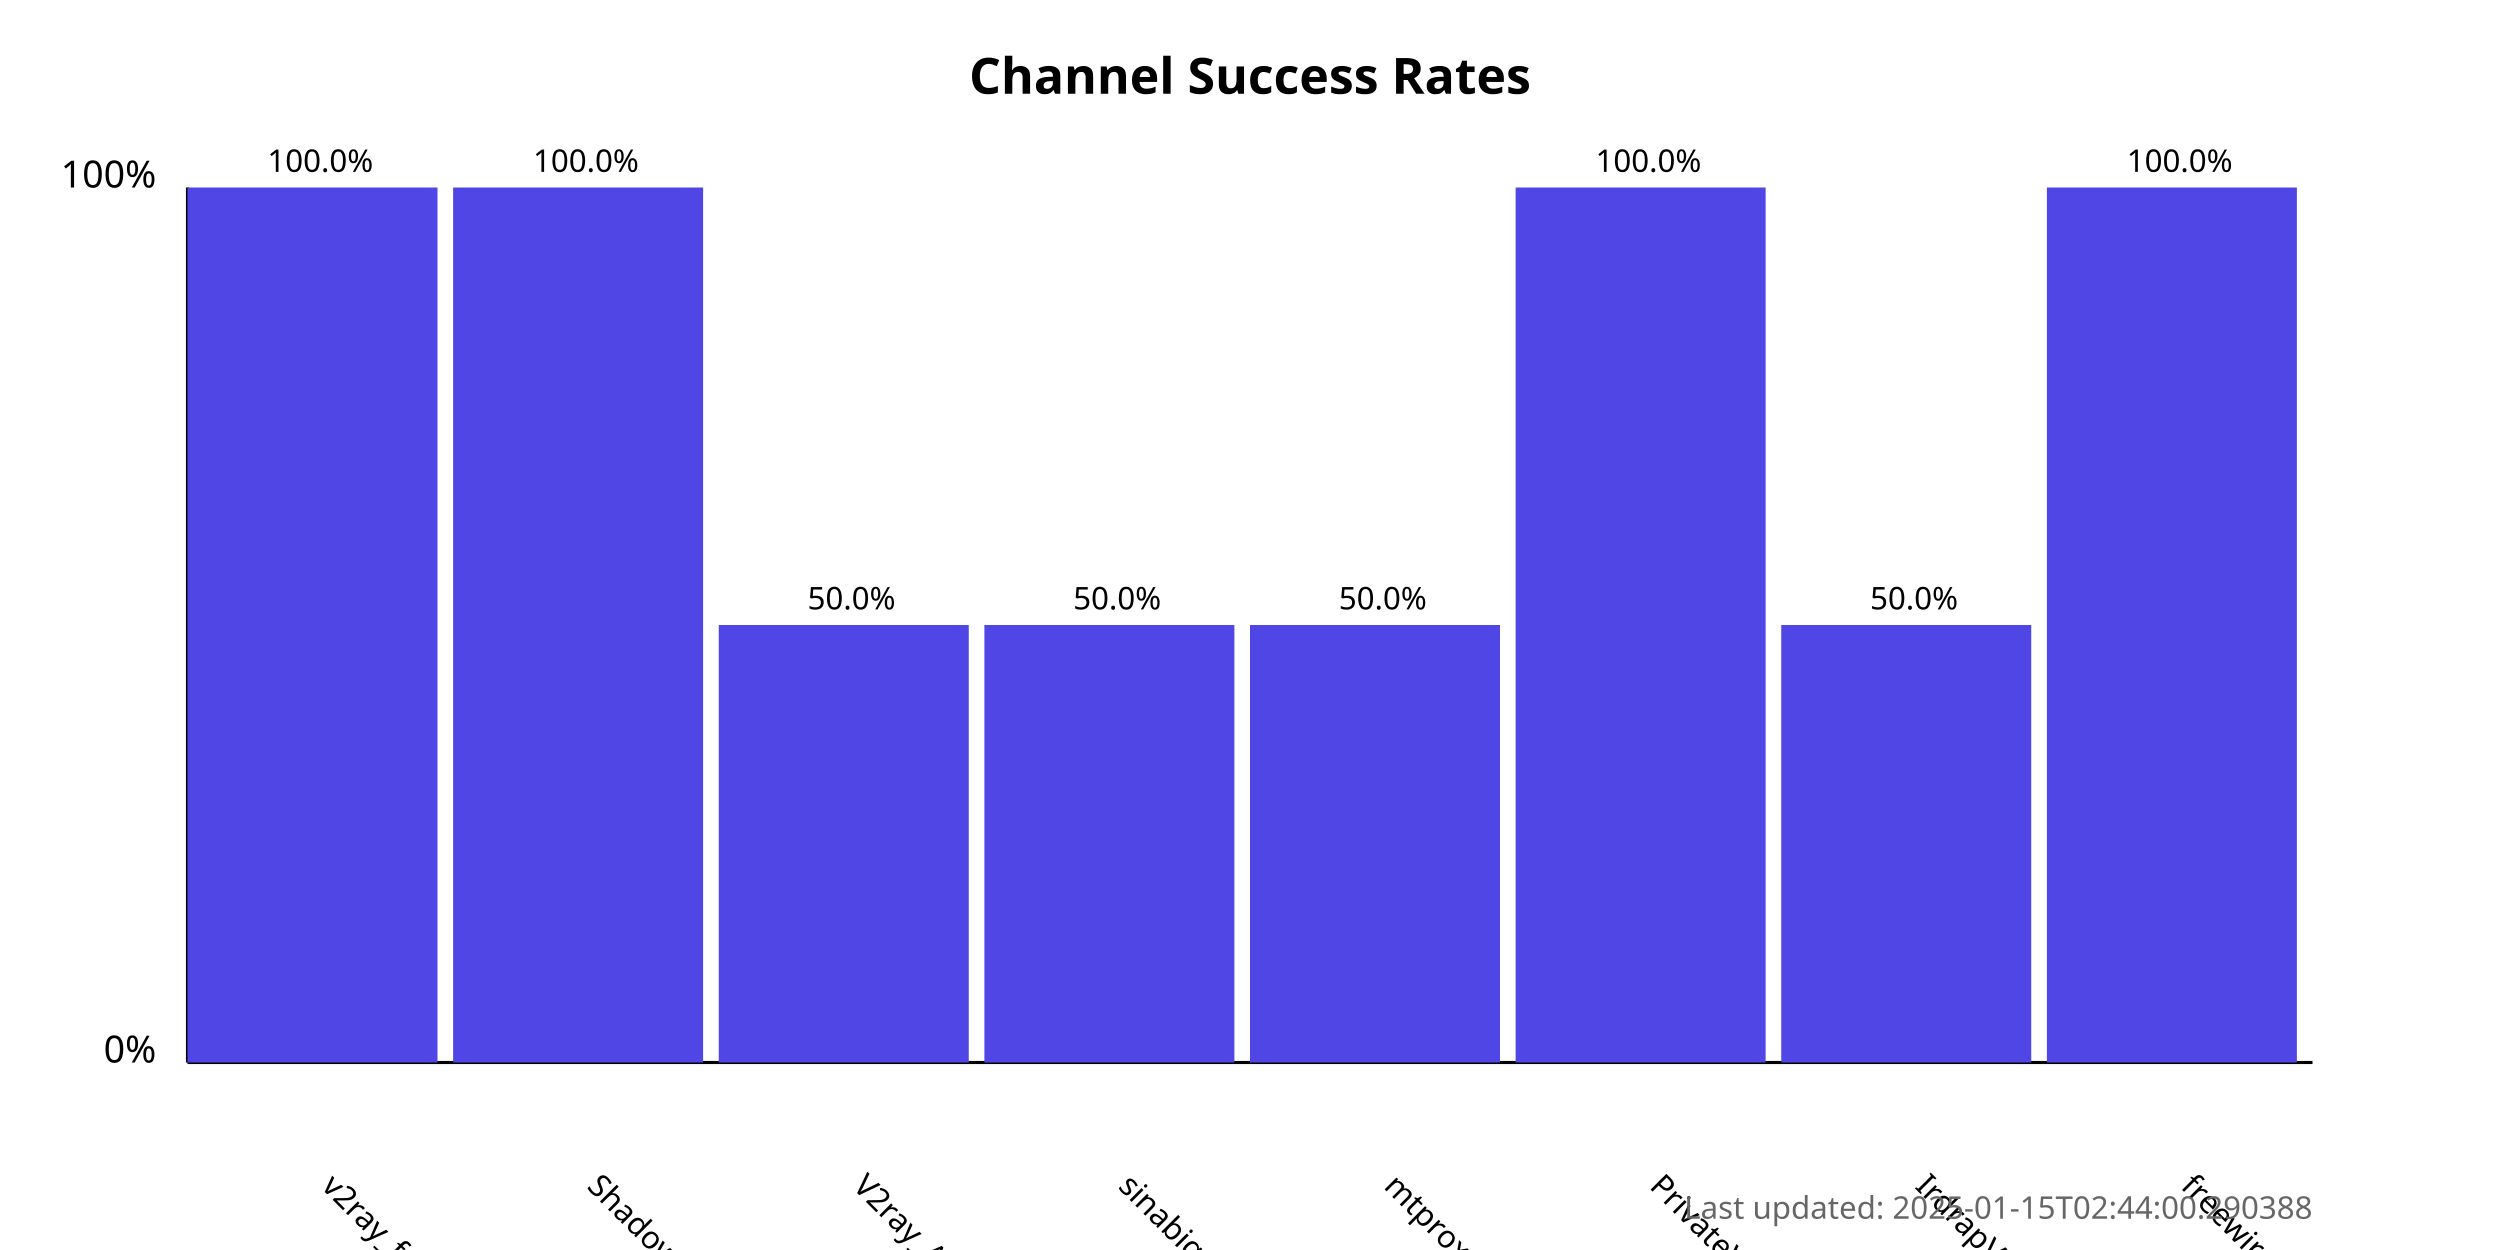
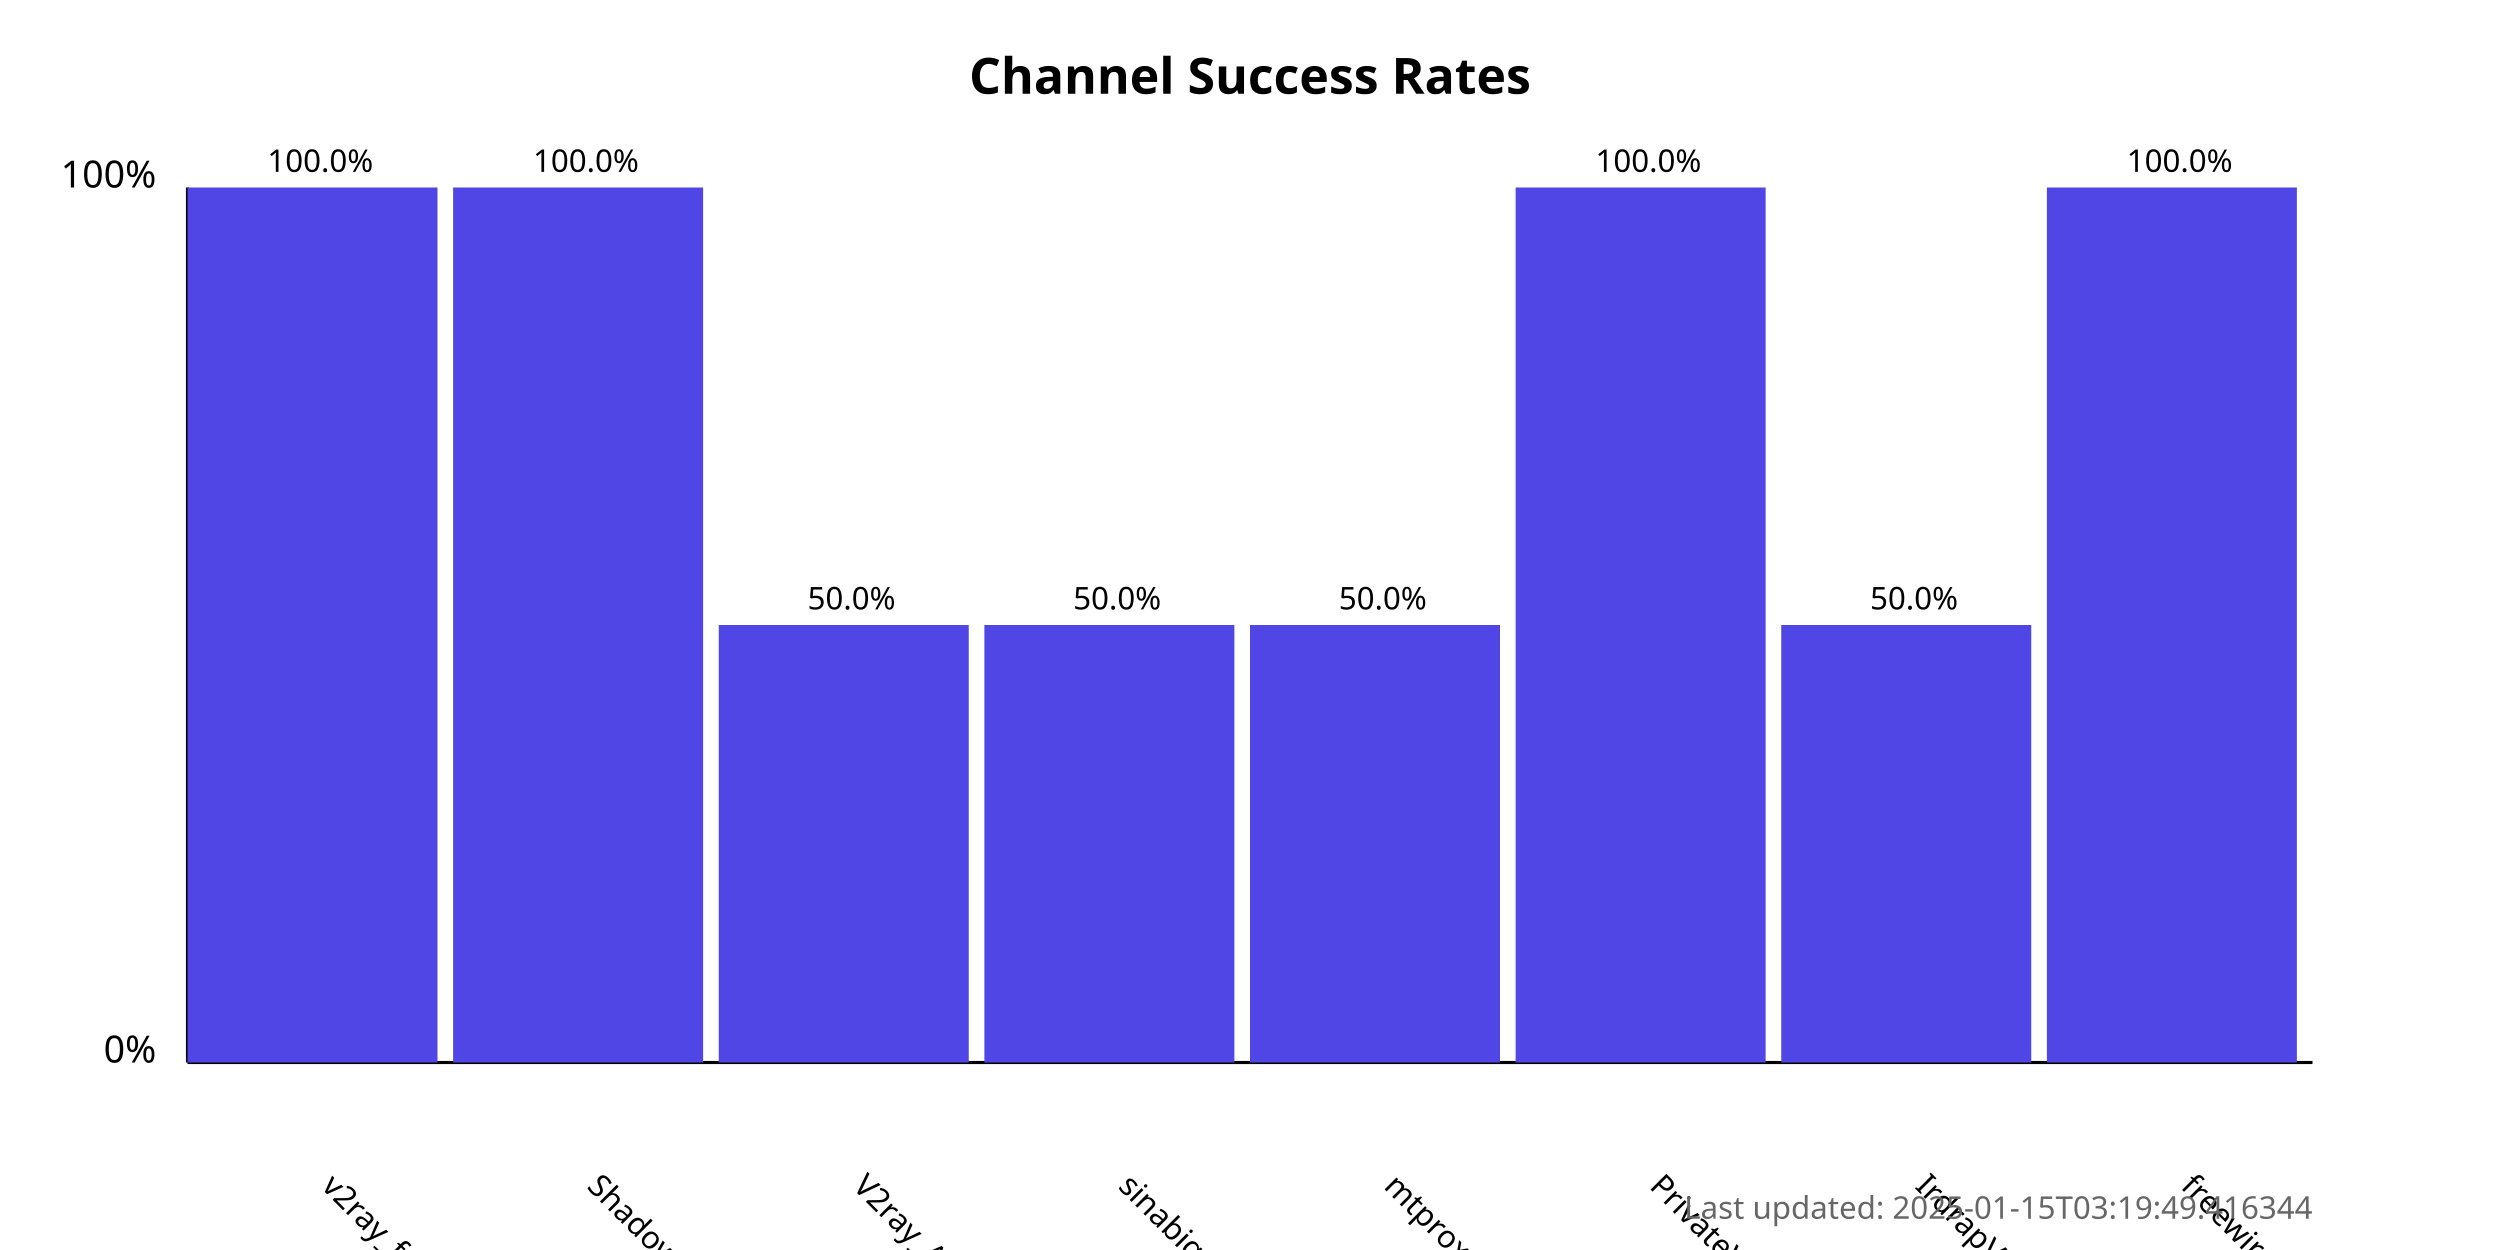
<svg xmlns="http://www.w3.org/2000/svg" width="800" height="400">
  <style>
            .chart-title { font: bold 16px sans-serif; }
            .axis-label { font: 12px sans-serif; }
            .tick-label { font: 10px sans-serif; }
            .bar { fill: #4f46e5; }
            .bar:hover { fill: #6366f1; }
            .timestamp { font: 10px sans-serif; fill: #666; }
        </style>
  <text x="400.0" y="30" text-anchor="middle" class="chart-title">
            Channel Success Rates
        </text>
  <line x1="60" y1="340" x2="60" y2="60" stroke="black" stroke-width="1" />
  <line x1="60" y1="340" x2="740" y2="340" stroke="black" stroke-width="1" />
  <text x="50" y="340" text-anchor="end" class="axis-label">0%</text>
  <text x="50" y="60" text-anchor="end" class="axis-label">100%</text>
  <g>
    <rect x="60" y="60.0" width="80.0" height="280.0" class="bar" />
    <text x="102.5" y="380" transform="rotate(45, 102.5, 380)" text-anchor="start" class="tick-label">
                v2ray_free_conf
            </text>
    <text x="102.5" y="55.0" text-anchor="middle" class="tick-label">
                100.0%
            </text>
  </g>
  <g>
    <rect x="145.0" y="60.0" width="80.0" height="280.0" class="bar" />
    <text x="187.5" y="380" transform="rotate(45, 187.5, 380)" text-anchor="start" class="tick-label">
                ShadowProxy66
            </text>
    <text x="187.5" y="55.0" text-anchor="middle" class="tick-label">
                100.0%
            </text>
  </g>
  <g>
    <rect x="230.0" y="200.0" width="80.0" height="140.0" class="bar" />
    <text x="272.5" y="380" transform="rotate(45, 272.5, 380)" text-anchor="start" class="tick-label">
                V2ray_Alpha
            </text>
    <text x="272.5" y="195.0" text-anchor="middle" class="tick-label">
                50.0%
            </text>
  </g>
  <g>
    <rect x="315.0" y="200.0" width="80.0" height="140.0" class="bar" />
    <text x="357.5" y="380" transform="rotate(45, 357.5, 380)" text-anchor="start" class="tick-label">
                sinabigo
            </text>
    <text x="357.5" y="195.0" text-anchor="middle" class="tick-label">
                50.0%
            </text>
  </g>
  <g>
    <rect x="400.0" y="200.0" width="80.0" height="140.0" class="bar" />
    <text x="442.5" y="380" transform="rotate(45, 442.5, 380)" text-anchor="start" class="tick-label">
                mtproxy_lists
            </text>
    <text x="442.5" y="195.0" text-anchor="middle" class="tick-label">
                50.0%
            </text>
  </g>
  <g>
    <rect x="485.0" y="60.0" width="80.0" height="280.0" class="bar" />
    <text x="527.5" y="380" transform="rotate(45, 527.5, 380)" text-anchor="start" class="tick-label">
                PrivateVPNs
            </text>
    <text x="527.5" y="55.0" text-anchor="middle" class="tick-label">
                100.0%
            </text>
  </g>
  <g>
    <rect x="570.0" y="200.0" width="80.0" height="140.0" class="bar" />
    <text x="612.5" y="380" transform="rotate(45, 612.5, 380)" text-anchor="start" class="tick-label">
                IrdrapVPNnews
            </text>
    <text x="612.5" y="195.0" text-anchor="middle" class="tick-label">
                50.0%
            </text>
  </g>
  <g>
    <rect x="655.0" y="60.0" width="80.0" height="280.0" class="bar" />
    <text x="697.5" y="380" transform="rotate(45, 697.5, 380)" text-anchor="start" class="tick-label">
                freewireguard
            </text>
    <text x="697.5" y="55.0" text-anchor="middle" class="tick-label">
                100.0%
            </text>
  </g>
  <text x="740" y="390" text-anchor="end" class="timestamp">
-             Last updated: 2025-01-15T02:44:00.290388
+             Last updated: 2025-01-15T03:19:49.416344
        </text>
</svg>
